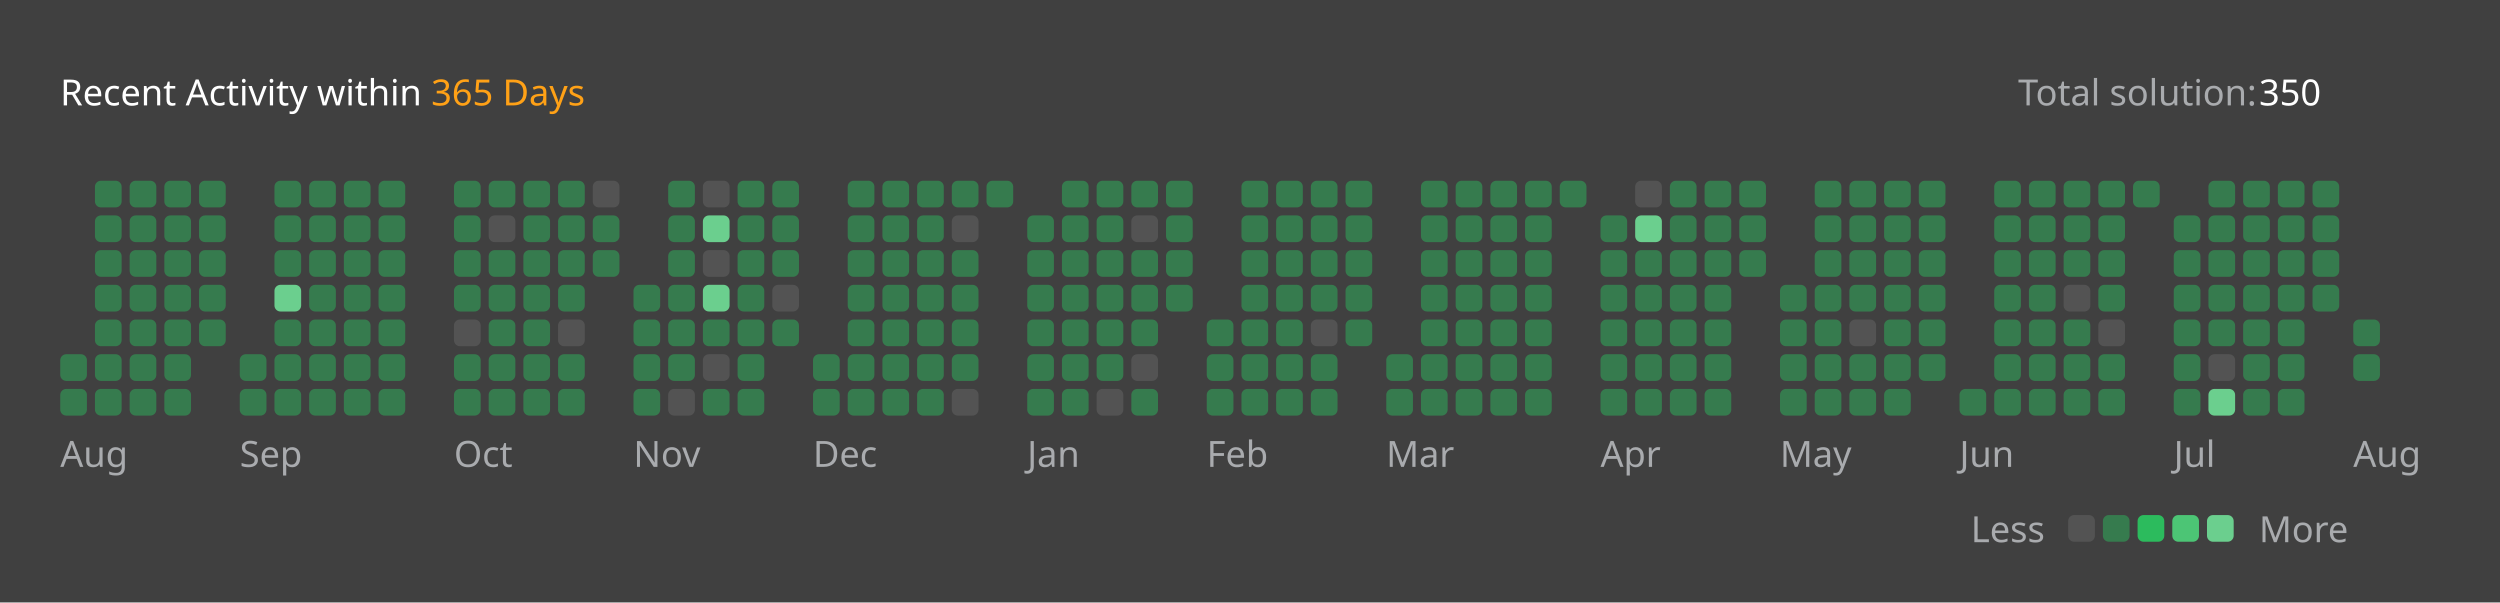
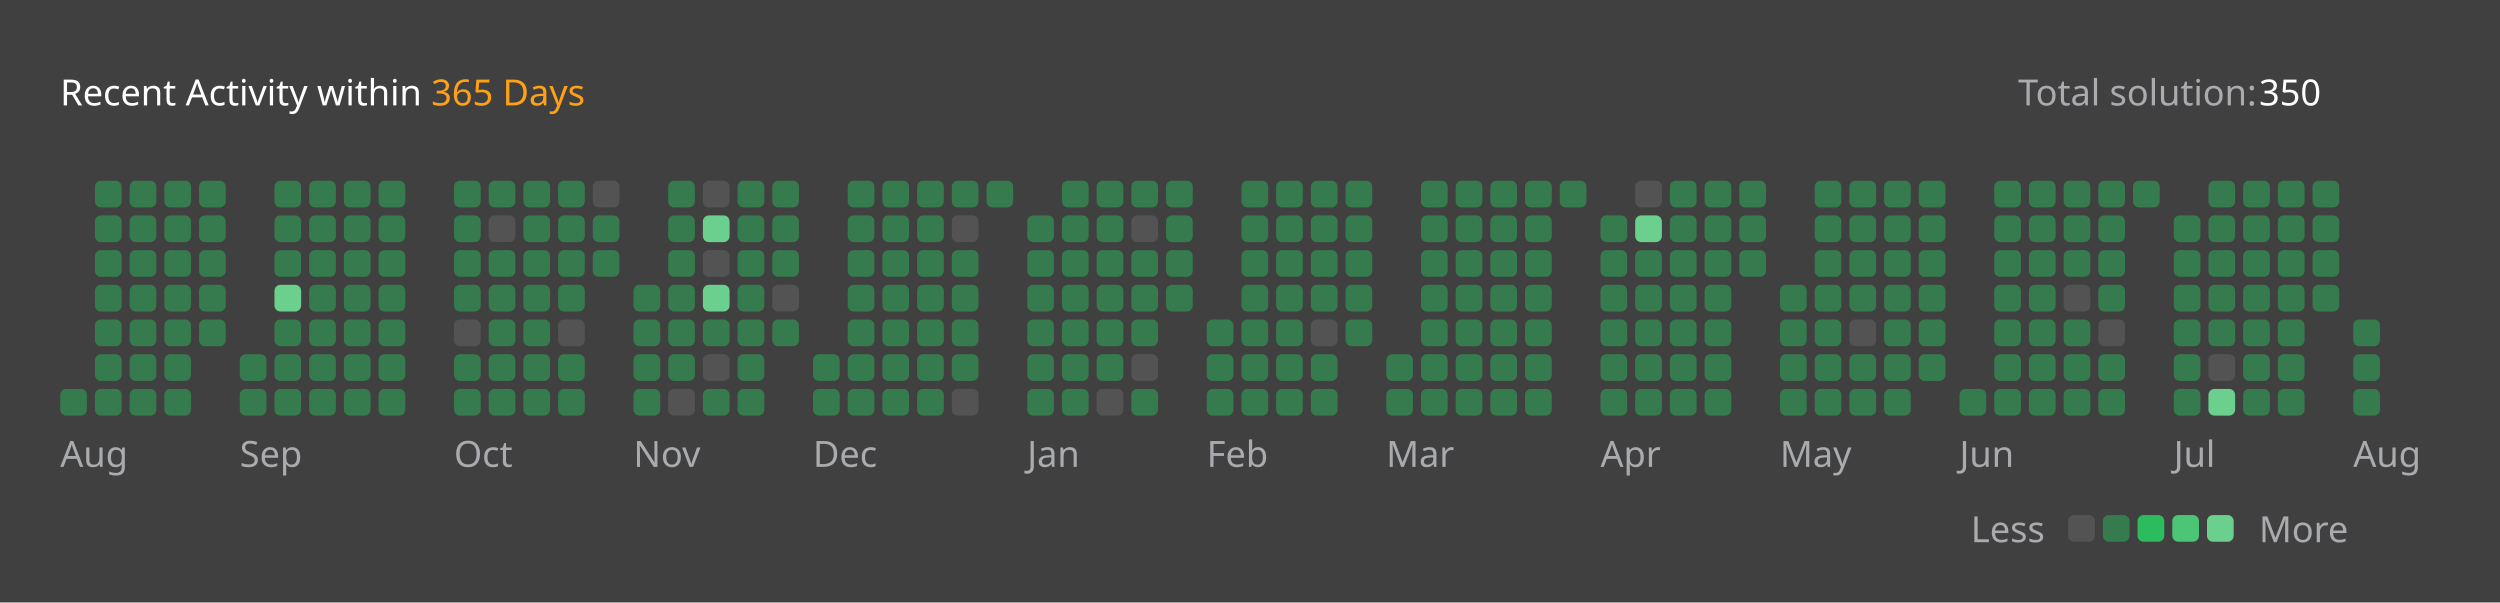
<svg xmlns="http://www.w3.org/2000/svg" version="1.1" height="200" width="830" viewBox="0 0 830 200">
  <style>*{font-family: "Segoe UI", Tahoma, Geneva, Verdana, sans-serif;}</style>
  <style>.title{font-weight: 500;font-size: 1rem;}</style>
  <style>.rotate-90{transform: rotate(-90deg);transform-origin: center;transform-box: fill-box;}</style>
  <style>.state{font-size: .75rem;}</style>
  <style>.light{color: #ffffff;fill: #ffffff;}</style>
  <style>.light-gray{color: #eff2f699;fill: #eff2f699;}</style>
  <style>.dark-gray{color: #ebebf54d;fill: #ebebf54d;}</style>
  <style>.gray{color: #747474;fill: #747474;}</style>
  <style>.orange{color: #ffa116;fill: #ffa116;}</style>
  <style>.background{color: #404040;fill: #404040;}</style>
  <style>.level-1-block{fill: #ffffff1a;}</style>
  <style>.level-2-block{fill: #2cb55d80;}</style>
  <style>.level-3-block{fill: #2cbb5dff;}</style>
  <style>.level-4-block{fill: #4cc575ff;}</style>
  <style>.level-5-block{fill: #6bcf8eff;}</style>
  <rect fill="#404040" x="0" y="0" width="830" height="200" rx="0.5rem" />
  <g text-anchor="start" text-decoration="1" class="title">
    <text x="20" y="35">
      <tspan class="light">Recent Activity within</tspan>
      <tspan class="orange">365 Days</tspan>
    </text>
  </g>
  <g class="state">
    <text x="670" y="35" class="light-gray"> Total solution: </text>
    <text x="750" y="35" class="light"> 350 </text>
    <text x="678.88" y="180" class="light-gray" text-anchor="end">Less</text>
    <rect x="686.64" y="171" width="8.86" height="8.86" rx="2" ry="2" class="level-1-block" />
    <rect x="698.16" y="171" width="8.86" height="8.86" rx="2" ry="2" class="level-2-block" />
    <rect x="709.68" y="171" width="8.86" height="8.86" rx="2" ry="2" class="level-3-block" />
    <rect x="721.2" y="171" width="8.86" height="8.86" rx="2" ry="2" class="level-4-block" />
    <rect x="732.72" y="171" width="8.86" height="8.86" rx="2" ry="2" class="level-5-block" />
    <text x="750" y="180" class="light-gray">More</text>
  </g>
  <g x="20" y="60">
    <g x="20" y="60">
      <g x="20.0" y="60">
-         <rect x="20.0" y="117.6" width="8.86" height="8.86" rx="2" ry="2" class="level-2-block" />
        <rect x="20.0" y="129.12" width="8.86" height="8.86" rx="2" ry="2" class="level-2-block" />
      </g>
      <g x="31.52" y="60">
        <rect x="31.52" y="60.0" width="8.86" height="8.86" rx="2" ry="2" class="level-2-block" />
        <rect x="31.52" y="71.52" width="8.86" height="8.86" rx="2" ry="2" class="level-2-block" />
        <rect x="31.52" y="83.04" width="8.86" height="8.86" rx="2" ry="2" class="level-2-block" />
        <rect x="31.52" y="94.56" width="8.86" height="8.86" rx="2" ry="2" class="level-2-block" />
        <rect x="31.52" y="106.08" width="8.86" height="8.86" rx="2" ry="2" class="level-2-block" />
        <rect x="31.52" y="117.6" width="8.86" height="8.86" rx="2" ry="2" class="level-2-block" />
        <rect x="31.52" y="129.12" width="8.86" height="8.86" rx="2" ry="2" class="level-2-block" />
      </g>
      <g x="43.04" y="60">
        <rect x="43.04" y="60.0" width="8.86" height="8.86" rx="2" ry="2" class="level-2-block" />
        <rect x="43.04" y="71.52" width="8.86" height="8.86" rx="2" ry="2" class="level-2-block" />
        <rect x="43.04" y="83.04" width="8.86" height="8.86" rx="2" ry="2" class="level-2-block" />
        <rect x="43.04" y="94.56" width="8.86" height="8.86" rx="2" ry="2" class="level-2-block" />
        <rect x="43.04" y="106.08" width="8.86" height="8.86" rx="2" ry="2" class="level-2-block" />
        <rect x="43.04" y="117.6" width="8.86" height="8.86" rx="2" ry="2" class="level-2-block" />
        <rect x="43.04" y="129.12" width="8.86" height="8.86" rx="2" ry="2" class="level-2-block" />
      </g>
      <g x="54.56" y="60">
        <rect x="54.56" y="60.0" width="8.86" height="8.86" rx="2" ry="2" class="level-2-block" />
        <rect x="54.56" y="71.52" width="8.86" height="8.86" rx="2" ry="2" class="level-2-block" />
        <rect x="54.56" y="83.04" width="8.86" height="8.86" rx="2" ry="2" class="level-2-block" />
        <rect x="54.56" y="94.56" width="8.86" height="8.86" rx="2" ry="2" class="level-2-block" />
        <rect x="54.56" y="106.08" width="8.86" height="8.86" rx="2" ry="2" class="level-2-block" />
        <rect x="54.56" y="117.6" width="8.86" height="8.86" rx="2" ry="2" class="level-2-block" />
        <rect x="54.56" y="129.12" width="8.86" height="8.86" rx="2" ry="2" class="level-2-block" />
      </g>
      <g x="66.08" y="60">
        <rect x="66.08" y="60.0" width="8.86" height="8.86" rx="2" ry="2" class="level-2-block" />
        <rect x="66.08" y="71.52" width="8.86" height="8.86" rx="2" ry="2" class="level-2-block" />
        <rect x="66.08" y="83.04" width="8.86" height="8.86" rx="2" ry="2" class="level-2-block" />
        <rect x="66.08" y="94.56" width="8.86" height="8.86" rx="2" ry="2" class="level-2-block" />
        <rect x="66.08" y="106.08" width="8.86" height="8.86" rx="2" ry="2" class="level-2-block" />
      </g>
      <text x="20.0" y="155" class="light-gray state">Aug</text>
    </g>
  </g>
  <g x="79.6" y="60">
    <g x="79.6" y="60">
      <g x="79.6" y="60">
        <rect x="79.6" y="117.6" width="8.86" height="8.86" rx="2" ry="2" class="level-2-block" />
        <rect x="79.6" y="129.12" width="8.86" height="8.86" rx="2" ry="2" class="level-2-block" />
      </g>
      <g x="91.12" y="60">
        <rect x="91.12" y="60.0" width="8.86" height="8.86" rx="2" ry="2" class="level-2-block" />
        <rect x="91.12" y="71.52" width="8.86" height="8.86" rx="2" ry="2" class="level-2-block" />
        <rect x="91.12" y="83.04" width="8.86" height="8.86" rx="2" ry="2" class="level-2-block" />
        <rect x="91.12" y="94.56" width="8.86" height="8.86" rx="2" ry="2" class="level-5-block" />
        <rect x="91.12" y="106.08" width="8.86" height="8.86" rx="2" ry="2" class="level-2-block" />
        <rect x="91.12" y="117.6" width="8.86" height="8.86" rx="2" ry="2" class="level-2-block" />
        <rect x="91.12" y="129.12" width="8.86" height="8.86" rx="2" ry="2" class="level-2-block" />
      </g>
      <g x="102.64" y="60">
        <rect x="102.64" y="60.0" width="8.86" height="8.86" rx="2" ry="2" class="level-2-block" />
        <rect x="102.64" y="71.52" width="8.86" height="8.86" rx="2" ry="2" class="level-2-block" />
        <rect x="102.64" y="83.04" width="8.86" height="8.86" rx="2" ry="2" class="level-2-block" />
        <rect x="102.64" y="94.56" width="8.86" height="8.86" rx="2" ry="2" class="level-2-block" />
        <rect x="102.64" y="106.08" width="8.86" height="8.86" rx="2" ry="2" class="level-2-block" />
        <rect x="102.64" y="117.6" width="8.86" height="8.86" rx="2" ry="2" class="level-2-block" />
        <rect x="102.64" y="129.12" width="8.86" height="8.86" rx="2" ry="2" class="level-2-block" />
      </g>
      <g x="114.16" y="60">
        <rect x="114.16" y="60.0" width="8.86" height="8.86" rx="2" ry="2" class="level-2-block" />
        <rect x="114.16" y="71.52" width="8.86" height="8.86" rx="2" ry="2" class="level-2-block" />
        <rect x="114.16" y="83.04" width="8.86" height="8.86" rx="2" ry="2" class="level-2-block" />
        <rect x="114.16" y="94.56" width="8.86" height="8.86" rx="2" ry="2" class="level-2-block" />
        <rect x="114.16" y="106.08" width="8.86" height="8.86" rx="2" ry="2" class="level-2-block" />
        <rect x="114.16" y="117.6" width="8.86" height="8.86" rx="2" ry="2" class="level-2-block" />
        <rect x="114.16" y="129.12" width="8.86" height="8.86" rx="2" ry="2" class="level-2-block" />
      </g>
      <g x="125.68" y="60">
        <rect x="125.68" y="60.0" width="8.86" height="8.86" rx="2" ry="2" class="level-2-block" />
        <rect x="125.68" y="71.52" width="8.86" height="8.86" rx="2" ry="2" class="level-2-block" />
        <rect x="125.68" y="83.04" width="8.86" height="8.86" rx="2" ry="2" class="level-2-block" />
        <rect x="125.68" y="94.56" width="8.86" height="8.86" rx="2" ry="2" class="level-2-block" />
        <rect x="125.68" y="106.08" width="8.86" height="8.86" rx="2" ry="2" class="level-2-block" />
        <rect x="125.68" y="117.6" width="8.86" height="8.86" rx="2" ry="2" class="level-2-block" />
        <rect x="125.68" y="129.12" width="8.86" height="8.86" rx="2" ry="2" class="level-2-block" />
      </g>
      <text x="79.6" y="155" class="light-gray state">Sep</text>
    </g>
  </g>
  <g x="150.72" y="60">
    <g x="150.72" y="60">
      <g x="150.72" y="60">
        <rect x="150.72" y="60.0" width="8.86" height="8.86" rx="2" ry="2" class="level-2-block" />
        <rect x="150.72" y="71.52" width="8.86" height="8.86" rx="2" ry="2" class="level-2-block" />
        <rect x="150.72" y="83.04" width="8.86" height="8.86" rx="2" ry="2" class="level-2-block" />
        <rect x="150.72" y="94.56" width="8.86" height="8.86" rx="2" ry="2" class="level-2-block" />
        <rect x="150.72" y="106.08" width="8.86" height="8.86" rx="2" ry="2" class="level-1-block" />
        <rect x="150.72" y="117.6" width="8.86" height="8.86" rx="2" ry="2" class="level-2-block" />
        <rect x="150.72" y="129.12" width="8.86" height="8.86" rx="2" ry="2" class="level-2-block" />
      </g>
      <g x="162.24" y="60">
        <rect x="162.24" y="60.0" width="8.86" height="8.86" rx="2" ry="2" class="level-2-block" />
        <rect x="162.24" y="71.52" width="8.86" height="8.86" rx="2" ry="2" class="level-1-block" />
        <rect x="162.24" y="83.04" width="8.86" height="8.86" rx="2" ry="2" class="level-2-block" />
        <rect x="162.24" y="94.56" width="8.86" height="8.86" rx="2" ry="2" class="level-2-block" />
        <rect x="162.24" y="106.08" width="8.86" height="8.86" rx="2" ry="2" class="level-2-block" />
        <rect x="162.24" y="117.6" width="8.86" height="8.86" rx="2" ry="2" class="level-2-block" />
        <rect x="162.24" y="129.12" width="8.86" height="8.86" rx="2" ry="2" class="level-2-block" />
      </g>
      <g x="173.76" y="60">
        <rect x="173.76" y="60.0" width="8.86" height="8.86" rx="2" ry="2" class="level-2-block" />
        <rect x="173.76" y="71.52" width="8.86" height="8.86" rx="2" ry="2" class="level-2-block" />
        <rect x="173.76" y="83.04" width="8.86" height="8.86" rx="2" ry="2" class="level-2-block" />
        <rect x="173.76" y="94.56" width="8.86" height="8.86" rx="2" ry="2" class="level-2-block" />
        <rect x="173.76" y="106.08" width="8.86" height="8.86" rx="2" ry="2" class="level-2-block" />
        <rect x="173.76" y="117.6" width="8.86" height="8.86" rx="2" ry="2" class="level-2-block" />
        <rect x="173.76" y="129.12" width="8.86" height="8.86" rx="2" ry="2" class="level-2-block" />
      </g>
      <g x="185.28" y="60">
        <rect x="185.28" y="60.0" width="8.86" height="8.86" rx="2" ry="2" class="level-2-block" />
        <rect x="185.28" y="71.52" width="8.86" height="8.86" rx="2" ry="2" class="level-2-block" />
        <rect x="185.28" y="83.04" width="8.86" height="8.86" rx="2" ry="2" class="level-2-block" />
        <rect x="185.28" y="94.56" width="8.86" height="8.86" rx="2" ry="2" class="level-2-block" />
        <rect x="185.28" y="106.08" width="8.86" height="8.86" rx="2" ry="2" class="level-1-block" />
        <rect x="185.28" y="117.6" width="8.86" height="8.86" rx="2" ry="2" class="level-2-block" />
        <rect x="185.28" y="129.12" width="8.86" height="8.86" rx="2" ry="2" class="level-2-block" />
      </g>
      <g x="196.8" y="60">
        <rect x="196.8" y="60.0" width="8.86" height="8.86" rx="2" ry="2" class="level-1-block" />
        <rect x="196.8" y="71.52" width="8.86" height="8.86" rx="2" ry="2" class="level-2-block" />
        <rect x="196.8" y="83.04" width="8.86" height="8.86" rx="2" ry="2" class="level-2-block" />
      </g>
      <text x="150.72" y="155" class="light-gray state">Oct</text>
    </g>
  </g>
  <g x="210.32" y="60">
    <g x="210.32" y="60">
      <g x="210.32" y="60">
        <rect x="210.32" y="94.56" width="8.86" height="8.86" rx="2" ry="2" class="level-2-block" />
        <rect x="210.32" y="106.08" width="8.86" height="8.86" rx="2" ry="2" class="level-2-block" />
        <rect x="210.32" y="117.6" width="8.86" height="8.86" rx="2" ry="2" class="level-2-block" />
        <rect x="210.32" y="129.12" width="8.86" height="8.86" rx="2" ry="2" class="level-2-block" />
      </g>
      <g x="221.84" y="60">
        <rect x="221.84" y="60.0" width="8.86" height="8.86" rx="2" ry="2" class="level-2-block" />
        <rect x="221.84" y="71.52" width="8.86" height="8.86" rx="2" ry="2" class="level-2-block" />
        <rect x="221.84" y="83.04" width="8.86" height="8.86" rx="2" ry="2" class="level-2-block" />
        <rect x="221.84" y="94.56" width="8.86" height="8.86" rx="2" ry="2" class="level-2-block" />
        <rect x="221.84" y="106.08" width="8.86" height="8.86" rx="2" ry="2" class="level-2-block" />
        <rect x="221.84" y="117.6" width="8.86" height="8.86" rx="2" ry="2" class="level-2-block" />
        <rect x="221.84" y="129.12" width="8.86" height="8.86" rx="2" ry="2" class="level-1-block" />
      </g>
      <g x="233.36" y="60">
        <rect x="233.36" y="60.0" width="8.86" height="8.86" rx="2" ry="2" class="level-1-block" />
        <rect x="233.36" y="71.52" width="8.86" height="8.86" rx="2" ry="2" class="level-5-block" />
        <rect x="233.36" y="83.04" width="8.86" height="8.86" rx="2" ry="2" class="level-1-block" />
        <rect x="233.36" y="94.56" width="8.86" height="8.86" rx="2" ry="2" class="level-5-block" />
        <rect x="233.36" y="106.08" width="8.86" height="8.86" rx="2" ry="2" class="level-2-block" />
        <rect x="233.36" y="117.6" width="8.86" height="8.86" rx="2" ry="2" class="level-1-block" />
        <rect x="233.36" y="129.12" width="8.86" height="8.86" rx="2" ry="2" class="level-2-block" />
      </g>
      <g x="244.88" y="60">
        <rect x="244.88" y="60.0" width="8.86" height="8.86" rx="2" ry="2" class="level-2-block" />
        <rect x="244.88" y="71.52" width="8.86" height="8.86" rx="2" ry="2" class="level-2-block" />
        <rect x="244.88" y="83.04" width="8.86" height="8.86" rx="2" ry="2" class="level-2-block" />
        <rect x="244.88" y="94.56" width="8.86" height="8.86" rx="2" ry="2" class="level-2-block" />
        <rect x="244.88" y="106.08" width="8.86" height="8.86" rx="2" ry="2" class="level-2-block" />
        <rect x="244.88" y="117.6" width="8.86" height="8.86" rx="2" ry="2" class="level-2-block" />
        <rect x="244.88" y="129.12" width="8.86" height="8.86" rx="2" ry="2" class="level-2-block" />
      </g>
      <g x="256.4" y="60">
        <rect x="256.4" y="60.0" width="8.86" height="8.86" rx="2" ry="2" class="level-2-block" />
        <rect x="256.4" y="71.52" width="8.86" height="8.86" rx="2" ry="2" class="level-2-block" />
        <rect x="256.4" y="83.04" width="8.86" height="8.86" rx="2" ry="2" class="level-2-block" />
        <rect x="256.4" y="94.56" width="8.86" height="8.86" rx="2" ry="2" class="level-1-block" />
        <rect x="256.4" y="106.08" width="8.86" height="8.86" rx="2" ry="2" class="level-2-block" />
      </g>
      <text x="210.32" y="155" class="light-gray state">Nov</text>
    </g>
  </g>
  <g x="269.92" y="60">
    <g x="269.92" y="60">
      <g x="269.92" y="60">
        <rect x="269.92" y="117.6" width="8.86" height="8.86" rx="2" ry="2" class="level-2-block" />
        <rect x="269.92" y="129.12" width="8.86" height="8.86" rx="2" ry="2" class="level-2-block" />
      </g>
      <g x="281.44" y="60">
        <rect x="281.44" y="60.0" width="8.86" height="8.86" rx="2" ry="2" class="level-2-block" />
        <rect x="281.44" y="71.52" width="8.86" height="8.86" rx="2" ry="2" class="level-2-block" />
        <rect x="281.44" y="83.04" width="8.86" height="8.86" rx="2" ry="2" class="level-2-block" />
        <rect x="281.44" y="94.56" width="8.86" height="8.86" rx="2" ry="2" class="level-2-block" />
        <rect x="281.44" y="106.08" width="8.86" height="8.86" rx="2" ry="2" class="level-2-block" />
        <rect x="281.44" y="117.6" width="8.86" height="8.86" rx="2" ry="2" class="level-2-block" />
        <rect x="281.44" y="129.12" width="8.86" height="8.86" rx="2" ry="2" class="level-2-block" />
      </g>
      <g x="292.96" y="60">
        <rect x="292.96" y="60.0" width="8.86" height="8.86" rx="2" ry="2" class="level-2-block" />
        <rect x="292.96" y="71.52" width="8.86" height="8.86" rx="2" ry="2" class="level-2-block" />
        <rect x="292.96" y="83.04" width="8.86" height="8.86" rx="2" ry="2" class="level-2-block" />
        <rect x="292.96" y="94.56" width="8.86" height="8.86" rx="2" ry="2" class="level-2-block" />
        <rect x="292.96" y="106.08" width="8.86" height="8.86" rx="2" ry="2" class="level-2-block" />
        <rect x="292.96" y="117.6" width="8.86" height="8.86" rx="2" ry="2" class="level-2-block" />
        <rect x="292.96" y="129.12" width="8.86" height="8.86" rx="2" ry="2" class="level-2-block" />
      </g>
      <g x="304.48" y="60">
        <rect x="304.48" y="60.0" width="8.86" height="8.86" rx="2" ry="2" class="level-2-block" />
        <rect x="304.48" y="71.52" width="8.86" height="8.86" rx="2" ry="2" class="level-2-block" />
        <rect x="304.48" y="83.04" width="8.86" height="8.86" rx="2" ry="2" class="level-2-block" />
        <rect x="304.48" y="94.56" width="8.86" height="8.86" rx="2" ry="2" class="level-2-block" />
        <rect x="304.48" y="106.08" width="8.86" height="8.86" rx="2" ry="2" class="level-2-block" />
        <rect x="304.48" y="117.6" width="8.86" height="8.86" rx="2" ry="2" class="level-2-block" />
        <rect x="304.48" y="129.12" width="8.86" height="8.86" rx="2" ry="2" class="level-2-block" />
      </g>
      <g x="316" y="60">
        <rect x="316" y="60.0" width="8.86" height="8.86" rx="2" ry="2" class="level-2-block" />
        <rect x="316" y="71.52" width="8.86" height="8.86" rx="2" ry="2" class="level-1-block" />
        <rect x="316" y="83.04" width="8.86" height="8.86" rx="2" ry="2" class="level-2-block" />
        <rect x="316" y="94.56" width="8.86" height="8.86" rx="2" ry="2" class="level-2-block" />
        <rect x="316" y="106.08" width="8.86" height="8.86" rx="2" ry="2" class="level-2-block" />
        <rect x="316" y="117.6" width="8.86" height="8.86" rx="2" ry="2" class="level-2-block" />
        <rect x="316" y="129.12" width="8.86" height="8.86" rx="2" ry="2" class="level-1-block" />
      </g>
      <g x="327.52" y="60">
        <rect x="327.52" y="60.0" width="8.86" height="8.86" rx="2" ry="2" class="level-2-block" />
      </g>
      <text x="269.92" y="155" class="light-gray state">Dec</text>
    </g>
  </g>
  <g x="341.04" y="60">
    <g x="341.04" y="60">
      <g x="341.04" y="60">
        <rect x="341.04" y="71.52" width="8.86" height="8.86" rx="2" ry="2" class="level-2-block" />
        <rect x="341.04" y="83.04" width="8.86" height="8.86" rx="2" ry="2" class="level-2-block" />
        <rect x="341.04" y="94.56" width="8.86" height="8.86" rx="2" ry="2" class="level-2-block" />
        <rect x="341.04" y="106.08" width="8.86" height="8.86" rx="2" ry="2" class="level-2-block" />
        <rect x="341.04" y="117.6" width="8.86" height="8.86" rx="2" ry="2" class="level-2-block" />
        <rect x="341.04" y="129.12" width="8.86" height="8.86" rx="2" ry="2" class="level-2-block" />
      </g>
      <g x="352.56" y="60">
        <rect x="352.56" y="60.0" width="8.86" height="8.86" rx="2" ry="2" class="level-2-block" />
        <rect x="352.56" y="71.52" width="8.86" height="8.86" rx="2" ry="2" class="level-2-block" />
        <rect x="352.56" y="83.04" width="8.86" height="8.86" rx="2" ry="2" class="level-2-block" />
        <rect x="352.56" y="94.56" width="8.86" height="8.86" rx="2" ry="2" class="level-2-block" />
        <rect x="352.56" y="106.08" width="8.86" height="8.86" rx="2" ry="2" class="level-2-block" />
        <rect x="352.56" y="117.6" width="8.86" height="8.86" rx="2" ry="2" class="level-2-block" />
        <rect x="352.56" y="129.12" width="8.86" height="8.86" rx="2" ry="2" class="level-2-block" />
      </g>
      <g x="364.08" y="60">
        <rect x="364.08" y="60.0" width="8.86" height="8.86" rx="2" ry="2" class="level-2-block" />
        <rect x="364.08" y="71.52" width="8.86" height="8.86" rx="2" ry="2" class="level-2-block" />
        <rect x="364.08" y="83.04" width="8.86" height="8.86" rx="2" ry="2" class="level-2-block" />
        <rect x="364.08" y="94.56" width="8.86" height="8.86" rx="2" ry="2" class="level-2-block" />
        <rect x="364.08" y="106.08" width="8.86" height="8.86" rx="2" ry="2" class="level-2-block" />
        <rect x="364.08" y="117.6" width="8.86" height="8.86" rx="2" ry="2" class="level-2-block" />
        <rect x="364.08" y="129.12" width="8.86" height="8.86" rx="2" ry="2" class="level-1-block" />
      </g>
      <g x="375.6" y="60">
        <rect x="375.6" y="60.0" width="8.86" height="8.86" rx="2" ry="2" class="level-2-block" />
        <rect x="375.6" y="71.52" width="8.86" height="8.86" rx="2" ry="2" class="level-1-block" />
        <rect x="375.6" y="83.04" width="8.86" height="8.86" rx="2" ry="2" class="level-2-block" />
        <rect x="375.6" y="94.56" width="8.86" height="8.86" rx="2" ry="2" class="level-2-block" />
        <rect x="375.6" y="106.08" width="8.86" height="8.86" rx="2" ry="2" class="level-2-block" />
        <rect x="375.6" y="117.6" width="8.86" height="8.86" rx="2" ry="2" class="level-1-block" />
        <rect x="375.6" y="129.12" width="8.86" height="8.86" rx="2" ry="2" class="level-2-block" />
      </g>
      <g x="387.12" y="60">
        <rect x="387.12" y="60.0" width="8.86" height="8.86" rx="2" ry="2" class="level-2-block" />
        <rect x="387.12" y="71.52" width="8.86" height="8.86" rx="2" ry="2" class="level-2-block" />
        <rect x="387.12" y="83.04" width="8.86" height="8.86" rx="2" ry="2" class="level-2-block" />
        <rect x="387.12" y="94.56" width="8.86" height="8.86" rx="2" ry="2" class="level-2-block" />
      </g>
      <text x="341.04" y="155" class="light-gray state">Jan</text>
    </g>
  </g>
  <g x="400.64" y="60">
    <g x="400.64" y="60">
      <g x="400.64" y="60">
        <rect x="400.64" y="106.08" width="8.86" height="8.86" rx="2" ry="2" class="level-2-block" />
        <rect x="400.64" y="117.6" width="8.86" height="8.86" rx="2" ry="2" class="level-2-block" />
        <rect x="400.64" y="129.12" width="8.86" height="8.86" rx="2" ry="2" class="level-2-block" />
      </g>
      <g x="412.16" y="60">
        <rect x="412.16" y="60.0" width="8.86" height="8.86" rx="2" ry="2" class="level-2-block" />
        <rect x="412.16" y="71.52" width="8.86" height="8.86" rx="2" ry="2" class="level-2-block" />
        <rect x="412.16" y="83.04" width="8.86" height="8.86" rx="2" ry="2" class="level-2-block" />
        <rect x="412.16" y="94.56" width="8.86" height="8.86" rx="2" ry="2" class="level-2-block" />
        <rect x="412.16" y="106.08" width="8.86" height="8.86" rx="2" ry="2" class="level-2-block" />
        <rect x="412.16" y="117.6" width="8.86" height="8.86" rx="2" ry="2" class="level-2-block" />
        <rect x="412.16" y="129.12" width="8.86" height="8.86" rx="2" ry="2" class="level-2-block" />
      </g>
      <g x="423.68" y="60">
        <rect x="423.68" y="60.0" width="8.86" height="8.86" rx="2" ry="2" class="level-2-block" />
        <rect x="423.68" y="71.52" width="8.86" height="8.86" rx="2" ry="2" class="level-2-block" />
        <rect x="423.68" y="83.04" width="8.86" height="8.86" rx="2" ry="2" class="level-2-block" />
        <rect x="423.68" y="94.56" width="8.86" height="8.86" rx="2" ry="2" class="level-2-block" />
        <rect x="423.68" y="106.08" width="8.86" height="8.86" rx="2" ry="2" class="level-2-block" />
        <rect x="423.68" y="117.6" width="8.86" height="8.86" rx="2" ry="2" class="level-2-block" />
        <rect x="423.68" y="129.12" width="8.86" height="8.86" rx="2" ry="2" class="level-2-block" />
      </g>
      <g x="435.2" y="60">
        <rect x="435.2" y="60.0" width="8.86" height="8.86" rx="2" ry="2" class="level-2-block" />
        <rect x="435.2" y="71.52" width="8.86" height="8.86" rx="2" ry="2" class="level-2-block" />
        <rect x="435.2" y="83.04" width="8.86" height="8.86" rx="2" ry="2" class="level-2-block" />
        <rect x="435.2" y="94.56" width="8.86" height="8.86" rx="2" ry="2" class="level-2-block" />
        <rect x="435.2" y="106.08" width="8.86" height="8.86" rx="2" ry="2" class="level-1-block" />
        <rect x="435.2" y="117.6" width="8.86" height="8.86" rx="2" ry="2" class="level-2-block" />
        <rect x="435.2" y="129.12" width="8.86" height="8.86" rx="2" ry="2" class="level-2-block" />
      </g>
      <g x="446.72" y="60">
        <rect x="446.72" y="60.0" width="8.86" height="8.86" rx="2" ry="2" class="level-2-block" />
        <rect x="446.72" y="71.52" width="8.86" height="8.86" rx="2" ry="2" class="level-2-block" />
        <rect x="446.72" y="83.04" width="8.86" height="8.86" rx="2" ry="2" class="level-2-block" />
        <rect x="446.72" y="94.56" width="8.86" height="8.86" rx="2" ry="2" class="level-2-block" />
        <rect x="446.72" y="106.08" width="8.86" height="8.86" rx="2" ry="2" class="level-2-block" />
      </g>
      <text x="400.64" y="155" class="light-gray state">Feb</text>
    </g>
  </g>
  <g x="460.24" y="60">
    <g x="460.24" y="60">
      <g x="460.24" y="60">
        <rect x="460.24" y="117.6" width="8.86" height="8.86" rx="2" ry="2" class="level-2-block" />
        <rect x="460.24" y="129.12" width="8.86" height="8.86" rx="2" ry="2" class="level-2-block" />
      </g>
      <g x="471.76" y="60">
        <rect x="471.76" y="60.0" width="8.86" height="8.86" rx="2" ry="2" class="level-2-block" />
        <rect x="471.76" y="71.52" width="8.86" height="8.86" rx="2" ry="2" class="level-2-block" />
        <rect x="471.76" y="83.04" width="8.86" height="8.86" rx="2" ry="2" class="level-2-block" />
        <rect x="471.76" y="94.56" width="8.86" height="8.86" rx="2" ry="2" class="level-2-block" />
        <rect x="471.76" y="106.08" width="8.86" height="8.86" rx="2" ry="2" class="level-2-block" />
        <rect x="471.76" y="117.6" width="8.86" height="8.86" rx="2" ry="2" class="level-2-block" />
        <rect x="471.76" y="129.12" width="8.86" height="8.86" rx="2" ry="2" class="level-2-block" />
      </g>
      <g x="483.28" y="60">
        <rect x="483.28" y="60.0" width="8.86" height="8.86" rx="2" ry="2" class="level-2-block" />
        <rect x="483.28" y="71.52" width="8.86" height="8.86" rx="2" ry="2" class="level-2-block" />
        <rect x="483.28" y="83.04" width="8.86" height="8.86" rx="2" ry="2" class="level-2-block" />
        <rect x="483.28" y="94.56" width="8.86" height="8.86" rx="2" ry="2" class="level-2-block" />
        <rect x="483.28" y="106.08" width="8.86" height="8.86" rx="2" ry="2" class="level-2-block" />
        <rect x="483.28" y="117.6" width="8.86" height="8.86" rx="2" ry="2" class="level-2-block" />
        <rect x="483.28" y="129.12" width="8.86" height="8.86" rx="2" ry="2" class="level-2-block" />
      </g>
      <g x="494.8" y="60">
        <rect x="494.8" y="60.0" width="8.86" height="8.86" rx="2" ry="2" class="level-2-block" />
        <rect x="494.8" y="71.52" width="8.86" height="8.86" rx="2" ry="2" class="level-2-block" />
        <rect x="494.8" y="83.04" width="8.86" height="8.86" rx="2" ry="2" class="level-2-block" />
        <rect x="494.8" y="94.56" width="8.86" height="8.86" rx="2" ry="2" class="level-2-block" />
        <rect x="494.8" y="106.08" width="8.86" height="8.86" rx="2" ry="2" class="level-2-block" />
        <rect x="494.8" y="117.6" width="8.86" height="8.86" rx="2" ry="2" class="level-2-block" />
        <rect x="494.8" y="129.12" width="8.86" height="8.86" rx="2" ry="2" class="level-2-block" />
      </g>
      <g x="506.32" y="60">
        <rect x="506.32" y="60.0" width="8.86" height="8.86" rx="2" ry="2" class="level-2-block" />
        <rect x="506.32" y="71.52" width="8.86" height="8.86" rx="2" ry="2" class="level-2-block" />
        <rect x="506.32" y="83.04" width="8.86" height="8.86" rx="2" ry="2" class="level-2-block" />
        <rect x="506.32" y="94.56" width="8.86" height="8.86" rx="2" ry="2" class="level-2-block" />
        <rect x="506.32" y="106.08" width="8.86" height="8.86" rx="2" ry="2" class="level-2-block" />
        <rect x="506.32" y="117.6" width="8.86" height="8.86" rx="2" ry="2" class="level-2-block" />
        <rect x="506.32" y="129.12" width="8.86" height="8.86" rx="2" ry="2" class="level-2-block" />
      </g>
      <g x="517.84" y="60">
        <rect x="517.84" y="60.0" width="8.86" height="8.86" rx="2" ry="2" class="level-2-block" />
      </g>
      <text x="460.24" y="155" class="light-gray state">Mar</text>
    </g>
  </g>
  <g x="531.36" y="60">
    <g x="531.36" y="60">
      <g x="531.36" y="60">
        <rect x="531.36" y="71.52" width="8.86" height="8.86" rx="2" ry="2" class="level-2-block" />
        <rect x="531.36" y="83.04" width="8.86" height="8.86" rx="2" ry="2" class="level-2-block" />
        <rect x="531.36" y="94.56" width="8.86" height="8.86" rx="2" ry="2" class="level-2-block" />
        <rect x="531.36" y="106.08" width="8.86" height="8.86" rx="2" ry="2" class="level-2-block" />
        <rect x="531.36" y="117.6" width="8.86" height="8.86" rx="2" ry="2" class="level-2-block" />
        <rect x="531.36" y="129.12" width="8.86" height="8.86" rx="2" ry="2" class="level-2-block" />
      </g>
      <g x="542.88" y="60">
        <rect x="542.88" y="60.0" width="8.86" height="8.86" rx="2" ry="2" class="level-1-block" />
        <rect x="542.88" y="71.52" width="8.86" height="8.86" rx="2" ry="2" class="level-5-block" />
        <rect x="542.88" y="83.04" width="8.86" height="8.86" rx="2" ry="2" class="level-2-block" />
        <rect x="542.88" y="94.56" width="8.86" height="8.86" rx="2" ry="2" class="level-2-block" />
        <rect x="542.88" y="106.08" width="8.86" height="8.86" rx="2" ry="2" class="level-2-block" />
        <rect x="542.88" y="117.6" width="8.86" height="8.86" rx="2" ry="2" class="level-2-block" />
        <rect x="542.88" y="129.12" width="8.86" height="8.86" rx="2" ry="2" class="level-2-block" />
      </g>
      <g x="554.4" y="60">
        <rect x="554.4" y="60.0" width="8.86" height="8.86" rx="2" ry="2" class="level-2-block" />
        <rect x="554.4" y="71.52" width="8.86" height="8.86" rx="2" ry="2" class="level-2-block" />
        <rect x="554.4" y="83.04" width="8.86" height="8.86" rx="2" ry="2" class="level-2-block" />
        <rect x="554.4" y="94.56" width="8.86" height="8.86" rx="2" ry="2" class="level-2-block" />
        <rect x="554.4" y="106.08" width="8.86" height="8.86" rx="2" ry="2" class="level-2-block" />
        <rect x="554.4" y="117.6" width="8.86" height="8.86" rx="2" ry="2" class="level-2-block" />
        <rect x="554.4" y="129.12" width="8.86" height="8.86" rx="2" ry="2" class="level-2-block" />
      </g>
      <g x="565.92" y="60">
        <rect x="565.92" y="60.0" width="8.86" height="8.86" rx="2" ry="2" class="level-2-block" />
        <rect x="565.92" y="71.52" width="8.86" height="8.86" rx="2" ry="2" class="level-2-block" />
        <rect x="565.92" y="83.04" width="8.86" height="8.86" rx="2" ry="2" class="level-2-block" />
        <rect x="565.92" y="94.56" width="8.86" height="8.86" rx="2" ry="2" class="level-2-block" />
        <rect x="565.92" y="106.08" width="8.86" height="8.86" rx="2" ry="2" class="level-2-block" />
        <rect x="565.92" y="117.6" width="8.86" height="8.86" rx="2" ry="2" class="level-2-block" />
        <rect x="565.92" y="129.12" width="8.86" height="8.86" rx="2" ry="2" class="level-2-block" />
      </g>
      <g x="577.44" y="60">
        <rect x="577.44" y="60.0" width="8.86" height="8.86" rx="2" ry="2" class="level-2-block" />
        <rect x="577.44" y="71.52" width="8.86" height="8.86" rx="2" ry="2" class="level-2-block" />
        <rect x="577.44" y="83.04" width="8.86" height="8.86" rx="2" ry="2" class="level-2-block" />
      </g>
      <text x="531.36" y="155" class="light-gray state">Apr</text>
    </g>
  </g>
  <g x="590.96" y="60">
    <g x="590.96" y="60">
      <g x="590.96" y="60">
        <rect x="590.96" y="94.56" width="8.86" height="8.86" rx="2" ry="2" class="level-2-block" />
        <rect x="590.96" y="106.08" width="8.86" height="8.86" rx="2" ry="2" class="level-2-block" />
        <rect x="590.96" y="117.6" width="8.86" height="8.86" rx="2" ry="2" class="level-2-block" />
        <rect x="590.96" y="129.12" width="8.86" height="8.86" rx="2" ry="2" class="level-2-block" />
      </g>
      <g x="602.48" y="60">
        <rect x="602.48" y="60.0" width="8.86" height="8.86" rx="2" ry="2" class="level-2-block" />
        <rect x="602.48" y="71.52" width="8.86" height="8.86" rx="2" ry="2" class="level-2-block" />
        <rect x="602.48" y="83.04" width="8.86" height="8.86" rx="2" ry="2" class="level-2-block" />
        <rect x="602.48" y="94.56" width="8.86" height="8.86" rx="2" ry="2" class="level-2-block" />
        <rect x="602.48" y="106.08" width="8.86" height="8.86" rx="2" ry="2" class="level-2-block" />
        <rect x="602.48" y="117.6" width="8.86" height="8.86" rx="2" ry="2" class="level-2-block" />
        <rect x="602.48" y="129.12" width="8.86" height="8.86" rx="2" ry="2" class="level-2-block" />
      </g>
      <g x="614.0" y="60">
        <rect x="614.0" y="60.0" width="8.86" height="8.86" rx="2" ry="2" class="level-2-block" />
        <rect x="614.0" y="71.52" width="8.86" height="8.86" rx="2" ry="2" class="level-2-block" />
        <rect x="614.0" y="83.04" width="8.86" height="8.86" rx="2" ry="2" class="level-2-block" />
        <rect x="614.0" y="94.56" width="8.86" height="8.86" rx="2" ry="2" class="level-2-block" />
        <rect x="614.0" y="106.08" width="8.86" height="8.86" rx="2" ry="2" class="level-1-block" />
        <rect x="614.0" y="117.6" width="8.86" height="8.86" rx="2" ry="2" class="level-2-block" />
        <rect x="614.0" y="129.12" width="8.86" height="8.86" rx="2" ry="2" class="level-2-block" />
      </g>
      <g x="625.52" y="60">
        <rect x="625.52" y="60.0" width="8.86" height="8.86" rx="2" ry="2" class="level-2-block" />
        <rect x="625.52" y="71.52" width="8.86" height="8.86" rx="2" ry="2" class="level-2-block" />
        <rect x="625.52" y="83.04" width="8.86" height="8.86" rx="2" ry="2" class="level-2-block" />
        <rect x="625.52" y="94.56" width="8.86" height="8.86" rx="2" ry="2" class="level-2-block" />
        <rect x="625.52" y="106.08" width="8.86" height="8.86" rx="2" ry="2" class="level-2-block" />
        <rect x="625.52" y="117.6" width="8.86" height="8.86" rx="2" ry="2" class="level-2-block" />
        <rect x="625.52" y="129.12" width="8.86" height="8.86" rx="2" ry="2" class="level-2-block" />
      </g>
      <g x="637.04" y="60">
        <rect x="637.04" y="60.0" width="8.86" height="8.86" rx="2" ry="2" class="level-2-block" />
        <rect x="637.04" y="71.52" width="8.86" height="8.86" rx="2" ry="2" class="level-2-block" />
        <rect x="637.04" y="83.04" width="8.86" height="8.86" rx="2" ry="2" class="level-2-block" />
        <rect x="637.04" y="94.56" width="8.86" height="8.86" rx="2" ry="2" class="level-2-block" />
        <rect x="637.04" y="106.08" width="8.86" height="8.86" rx="2" ry="2" class="level-2-block" />
        <rect x="637.04" y="117.6" width="8.86" height="8.86" rx="2" ry="2" class="level-2-block" />
      </g>
      <text x="590.96" y="155" class="light-gray state">May</text>
    </g>
  </g>
  <g x="650.56" y="60">
    <g x="650.56" y="60">
      <g x="650.56" y="60">
        <rect x="650.56" y="129.12" width="8.86" height="8.86" rx="2" ry="2" class="level-2-block" />
      </g>
      <g x="662.08" y="60">
        <rect x="662.08" y="60.0" width="8.86" height="8.86" rx="2" ry="2" class="level-2-block" />
        <rect x="662.08" y="71.52" width="8.86" height="8.86" rx="2" ry="2" class="level-2-block" />
        <rect x="662.08" y="83.04" width="8.86" height="8.86" rx="2" ry="2" class="level-2-block" />
        <rect x="662.08" y="94.56" width="8.86" height="8.86" rx="2" ry="2" class="level-2-block" />
        <rect x="662.08" y="106.08" width="8.86" height="8.86" rx="2" ry="2" class="level-2-block" />
        <rect x="662.08" y="117.6" width="8.86" height="8.86" rx="2" ry="2" class="level-2-block" />
        <rect x="662.08" y="129.12" width="8.86" height="8.86" rx="2" ry="2" class="level-2-block" />
      </g>
      <g x="673.6" y="60">
        <rect x="673.6" y="60.0" width="8.86" height="8.86" rx="2" ry="2" class="level-2-block" />
        <rect x="673.6" y="71.52" width="8.86" height="8.86" rx="2" ry="2" class="level-2-block" />
        <rect x="673.6" y="83.04" width="8.86" height="8.86" rx="2" ry="2" class="level-2-block" />
        <rect x="673.6" y="94.56" width="8.86" height="8.86" rx="2" ry="2" class="level-2-block" />
        <rect x="673.6" y="106.08" width="8.86" height="8.86" rx="2" ry="2" class="level-2-block" />
        <rect x="673.6" y="117.6" width="8.86" height="8.86" rx="2" ry="2" class="level-2-block" />
        <rect x="673.6" y="129.12" width="8.86" height="8.86" rx="2" ry="2" class="level-2-block" />
      </g>
      <g x="685.12" y="60">
        <rect x="685.12" y="60.0" width="8.86" height="8.86" rx="2" ry="2" class="level-2-block" />
        <rect x="685.12" y="71.52" width="8.86" height="8.86" rx="2" ry="2" class="level-2-block" />
        <rect x="685.12" y="83.04" width="8.86" height="8.86" rx="2" ry="2" class="level-2-block" />
        <rect x="685.12" y="94.56" width="8.86" height="8.86" rx="2" ry="2" class="level-1-block" />
        <rect x="685.12" y="106.08" width="8.86" height="8.86" rx="2" ry="2" class="level-2-block" />
        <rect x="685.12" y="117.6" width="8.86" height="8.86" rx="2" ry="2" class="level-2-block" />
        <rect x="685.12" y="129.12" width="8.86" height="8.86" rx="2" ry="2" class="level-2-block" />
      </g>
      <g x="696.64" y="60">
        <rect x="696.64" y="60.0" width="8.86" height="8.86" rx="2" ry="2" class="level-2-block" />
        <rect x="696.64" y="71.52" width="8.86" height="8.86" rx="2" ry="2" class="level-2-block" />
        <rect x="696.64" y="83.04" width="8.86" height="8.86" rx="2" ry="2" class="level-2-block" />
        <rect x="696.64" y="94.56" width="8.86" height="8.86" rx="2" ry="2" class="level-2-block" />
        <rect x="696.64" y="106.08" width="8.86" height="8.86" rx="2" ry="2" class="level-1-block" />
        <rect x="696.64" y="117.6" width="8.86" height="8.86" rx="2" ry="2" class="level-2-block" />
        <rect x="696.64" y="129.12" width="8.86" height="8.86" rx="2" ry="2" class="level-2-block" />
      </g>
      <g x="708.16" y="60">
        <rect x="708.16" y="60.0" width="8.86" height="8.86" rx="2" ry="2" class="level-2-block" />
      </g>
      <text x="650.56" y="155" class="light-gray state">Jun</text>
    </g>
  </g>
  <g x="721.68" y="60">
    <g x="721.68" y="60">
      <g x="721.68" y="60">
        <rect x="721.68" y="71.52" width="8.86" height="8.86" rx="2" ry="2" class="level-2-block" />
        <rect x="721.68" y="83.04" width="8.86" height="8.86" rx="2" ry="2" class="level-2-block" />
        <rect x="721.68" y="94.56" width="8.86" height="8.86" rx="2" ry="2" class="level-2-block" />
        <rect x="721.68" y="106.08" width="8.86" height="8.86" rx="2" ry="2" class="level-2-block" />
        <rect x="721.68" y="117.6" width="8.86" height="8.86" rx="2" ry="2" class="level-2-block" />
        <rect x="721.68" y="129.12" width="8.86" height="8.86" rx="2" ry="2" class="level-2-block" />
      </g>
      <g x="733.2" y="60">
        <rect x="733.2" y="60.0" width="8.86" height="8.86" rx="2" ry="2" class="level-2-block" />
        <rect x="733.2" y="71.52" width="8.86" height="8.86" rx="2" ry="2" class="level-2-block" />
        <rect x="733.2" y="83.04" width="8.86" height="8.86" rx="2" ry="2" class="level-2-block" />
        <rect x="733.2" y="94.56" width="8.86" height="8.86" rx="2" ry="2" class="level-2-block" />
        <rect x="733.2" y="106.08" width="8.86" height="8.86" rx="2" ry="2" class="level-2-block" />
        <rect x="733.2" y="117.6" width="8.86" height="8.86" rx="2" ry="2" class="level-1-block" />
        <rect x="733.2" y="129.12" width="8.86" height="8.86" rx="2" ry="2" class="level-5-block" />
      </g>
      <g x="744.72" y="60">
        <rect x="744.72" y="60.0" width="8.86" height="8.86" rx="2" ry="2" class="level-2-block" />
        <rect x="744.72" y="71.52" width="8.86" height="8.86" rx="2" ry="2" class="level-2-block" />
        <rect x="744.72" y="83.04" width="8.86" height="8.86" rx="2" ry="2" class="level-2-block" />
        <rect x="744.72" y="94.56" width="8.86" height="8.86" rx="2" ry="2" class="level-2-block" />
        <rect x="744.72" y="106.08" width="8.86" height="8.86" rx="2" ry="2" class="level-2-block" />
        <rect x="744.72" y="117.6" width="8.86" height="8.86" rx="2" ry="2" class="level-2-block" />
        <rect x="744.72" y="129.12" width="8.86" height="8.86" rx="2" ry="2" class="level-2-block" />
      </g>
      <g x="756.24" y="60">
        <rect x="756.24" y="60.0" width="8.86" height="8.86" rx="2" ry="2" class="level-2-block" />
        <rect x="756.24" y="71.52" width="8.86" height="8.86" rx="2" ry="2" class="level-2-block" />
        <rect x="756.24" y="83.04" width="8.86" height="8.86" rx="2" ry="2" class="level-2-block" />
        <rect x="756.24" y="94.56" width="8.86" height="8.86" rx="2" ry="2" class="level-2-block" />
        <rect x="756.24" y="106.08" width="8.86" height="8.86" rx="2" ry="2" class="level-2-block" />
        <rect x="756.24" y="117.6" width="8.86" height="8.86" rx="2" ry="2" class="level-2-block" />
        <rect x="756.24" y="129.12" width="8.86" height="8.86" rx="2" ry="2" class="level-2-block" />
      </g>
      <g x="767.76" y="60">
        <rect x="767.76" y="60.0" width="8.86" height="8.86" rx="2" ry="2" class="level-2-block" />
        <rect x="767.76" y="71.52" width="8.86" height="8.86" rx="2" ry="2" class="level-2-block" />
        <rect x="767.76" y="83.04" width="8.86" height="8.86" rx="2" ry="2" class="level-2-block" />
        <rect x="767.76" y="94.56" width="8.86" height="8.86" rx="2" ry="2" class="level-2-block" />
      </g>
      <text x="721.68" y="155" class="light-gray state">Jul</text>
    </g>
  </g>
  <g x="781.28" y="60">
    <g x="781.28" y="60">
      <g x="781.28" y="60">
        <rect x="781.28" y="106.08" width="8.86" height="8.86" rx="2" ry="2" class="level-2-block" />
        <rect x="781.28" y="117.6" width="8.86" height="8.86" rx="2" ry="2" class="level-2-block" />
+         <rect x="781.28" y="129.12" width="8.86" height="8.86" rx="2" ry="2" class="level-2-block" />
      </g>
      <text x="781.28" y="155" class="light-gray state">Aug</text>
    </g>
  </g>
</svg>
